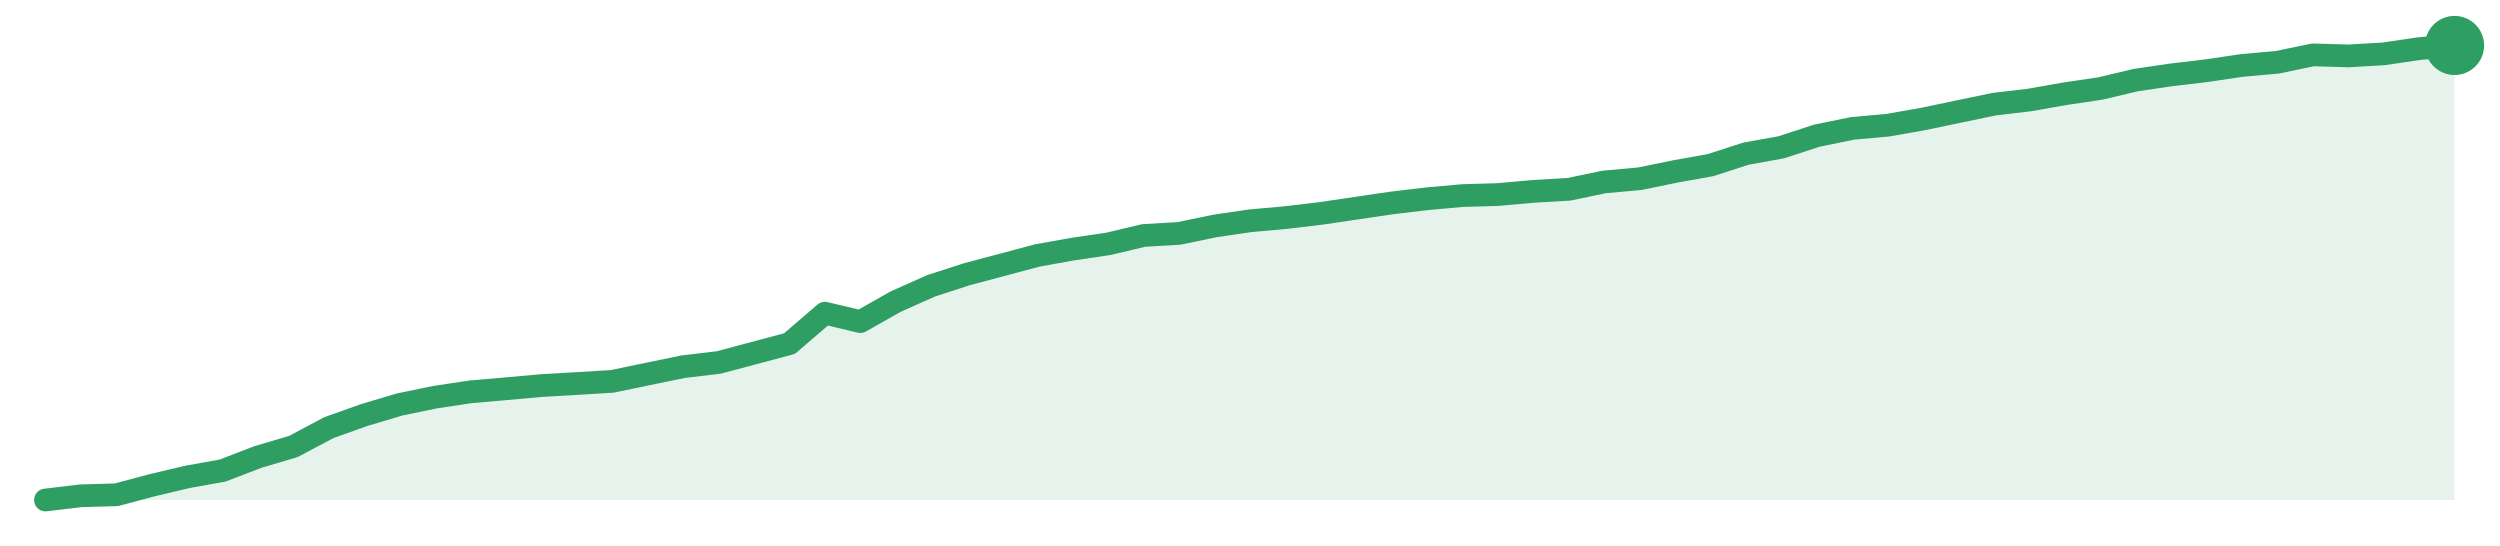
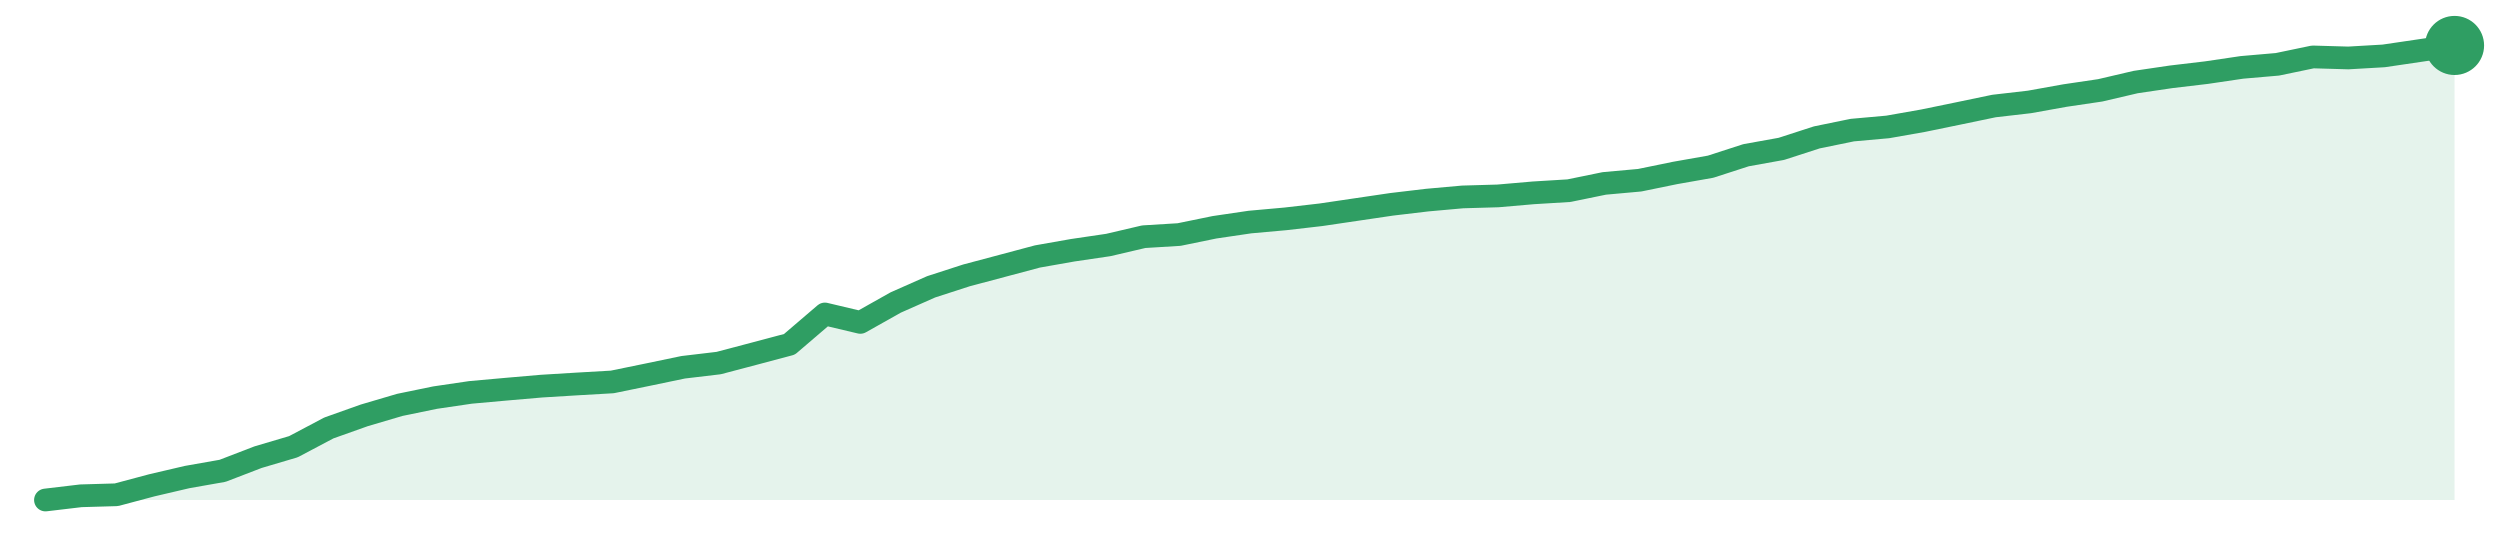
<svg xmlns="http://www.w3.org/2000/svg" width="220" height="48" viewBox="0 0 220 48" role="img" aria-label="trend">
-   <path d="M4.0,44.0 L4.0,44.0 L7.12,43.63 L10.24,43.54 L13.35,42.71 L16.47,41.97 L19.59,41.41 L22.71,40.21 L25.82,39.29 L28.94,37.63 L32.06,36.52 L35.18,35.59 L38.29,34.95 L41.41,34.48 L44.53,34.21 L47.65,33.93 L50.76,33.75 L53.88,33.56 L57.0,32.91 L60.12,32.27 L63.24,31.9 L66.35,31.07 L69.47,30.24 L72.59,27.56 L75.71,28.3 L78.82,26.54 L81.94,25.15 L85.06,24.14 L88.18,23.31 L91.29,22.48 L94.41,21.92 L97.53,21.46 L100.65,20.72 L103.76,20.54 L106.88,19.89 L110.0,19.43 L113.12,19.15 L116.24,18.78 L119.35,18.32 L122.47,17.86 L125.59,17.49 L128.71,17.21 L131.82,17.12 L134.94,16.84 L138.06,16.66 L141.18,16.01 L144.29,15.73 L147.41,15.09 L150.53,14.53 L153.65,13.52 L156.76,12.96 L159.88,11.94 L163.0,11.3 L166.12,11.02 L169.24,10.47 L172.35,9.82 L175.47,9.17 L178.59,8.8 L181.71,8.25 L184.82,7.79 L187.94,7.05 L191.06,6.59 L194.18,6.22 L197.29,5.76 L200.41,5.48 L203.53,4.83 L206.65,4.92 L209.76,4.74 L212.88,4.28 L216.0,4.0 L216.0,44.0 Z" fill="#2f9e631f" />
-   <path d="M4.0,44.0 L7.12,43.63 L10.24,43.54 L13.35,42.71 L16.47,41.97 L19.59,41.41 L22.71,40.21 L25.82,39.29 L28.94,37.63 L32.06,36.52 L35.18,35.59 L38.29,34.95 L41.41,34.48 L44.53,34.21 L47.65,33.93 L50.76,33.75 L53.88,33.56 L57.0,32.91 L60.12,32.27 L63.24,31.9 L66.35,31.07 L69.47,30.24 L72.59,27.56 L75.71,28.3 L78.82,26.54 L81.94,25.15 L85.06,24.14 L88.18,23.31 L91.29,22.48 L94.41,21.92 L97.53,21.46 L100.65,20.72 L103.76,20.54 L106.88,19.89 L110.0,19.43 L113.12,19.15 L116.24,18.78 L119.35,18.32 L122.47,17.86 L125.59,17.49 L128.71,17.21 L131.82,17.12 L134.94,16.84 L138.06,16.66 L141.18,16.01 L144.29,15.73 L147.41,15.09 L150.53,14.53 L153.65,13.52 L156.76,12.96 L159.88,11.94 L163.0,11.3 L166.12,11.02 L169.24,10.47 L172.35,9.82 L175.47,9.17 L178.59,8.8 L181.71,8.25 L184.82,7.79 L187.94,7.05 L191.06,6.59 L194.18,6.22 L197.29,5.76 L200.41,5.48 L203.53,4.83 L206.65,4.92 L209.76,4.74 L212.88,4.28 L216.0,4.0" fill="none" stroke="#2f9e63" stroke-width="2" stroke-linejoin="round" stroke-linecap="round" />
+   <path d="M4.0,44.0 L4.0,44.0 L7.12,43.63 L10.24,43.54 L13.35,42.71 L16.47,41.98 L19.59,41.43 L22.71,40.23 L25.82,39.31 L28.94,37.66 L32.06,36.55 L35.18,35.63 L38.29,34.99 L41.41,34.53 L44.53,34.25 L47.65,33.98 L50.76,33.79 L53.88,33.61 L57.0,32.97 L60.12,32.32 L63.24,31.95 L66.35,31.13 L69.47,30.3 L72.59,27.63 L75.71,28.37 L78.82,26.62 L81.94,25.24 L85.06,24.23 L88.18,23.4 L91.29,22.57 L94.41,22.02 L97.53,21.56 L100.65,20.83 L103.76,20.64 L106.88,20.0 L110.0,19.54 L113.12,19.26 L116.24,18.9 L119.35,18.44 L122.47,17.98 L125.59,17.61 L128.71,17.33 L131.82,17.24 L134.94,16.97 L138.06,16.78 L141.18,16.14 L144.29,15.86 L147.41,15.22 L150.53,14.67 L153.65,13.66 L156.76,13.1 L159.88,12.09 L163.0,11.45 L166.12,11.17 L169.24,10.62 L172.35,9.98 L175.47,9.33 L178.59,8.97 L181.71,8.41 L184.82,7.95 L187.94,7.22 L191.06,6.76 L194.18,6.39 L197.29,5.93 L200.41,5.66 L203.53,5.01 L206.65,5.1 L209.76,4.92 L212.88,4.46 L216.0,4.0 L216.0,44.0 Z" fill="#2f9e631f" />
+   <path d="M4.0,44.0 L7.12,43.63 L10.24,43.54 L13.35,42.71 L16.47,41.98 L19.59,41.43 L22.71,40.23 L25.82,39.31 L28.94,37.66 L32.06,36.55 L35.18,35.63 L38.29,34.99 L41.41,34.53 L44.53,34.25 L47.65,33.98 L50.76,33.79 L53.88,33.61 L57.0,32.97 L60.12,32.32 L63.24,31.95 L66.35,31.13 L69.47,30.3 L72.59,27.63 L75.71,28.37 L78.82,26.62 L81.94,25.24 L85.06,24.23 L88.18,23.4 L91.29,22.57 L94.41,22.02 L97.53,21.56 L100.65,20.83 L103.76,20.64 L106.88,20.0 L110.0,19.54 L113.12,19.26 L116.24,18.9 L119.35,18.44 L122.47,17.98 L125.59,17.61 L128.71,17.33 L131.82,17.24 L134.94,16.97 L138.06,16.78 L141.18,16.14 L144.29,15.86 L147.41,15.22 L150.53,14.67 L153.65,13.66 L156.76,13.1 L159.88,12.09 L163.0,11.45 L166.12,11.17 L169.24,10.62 L172.35,9.98 L175.47,9.33 L178.59,8.97 L181.71,8.41 L184.82,7.95 L187.94,7.22 L191.06,6.76 L194.18,6.39 L197.29,5.93 L200.41,5.66 L203.53,5.01 L206.65,5.1 L209.76,4.92 L212.88,4.46 L216.0,4.0" fill="none" stroke="#2f9e63" stroke-width="2" stroke-linejoin="round" stroke-linecap="round" />
  <circle cx="216.0" cy="4.0" r="2.6" fill="#2f9e63" />
</svg>
